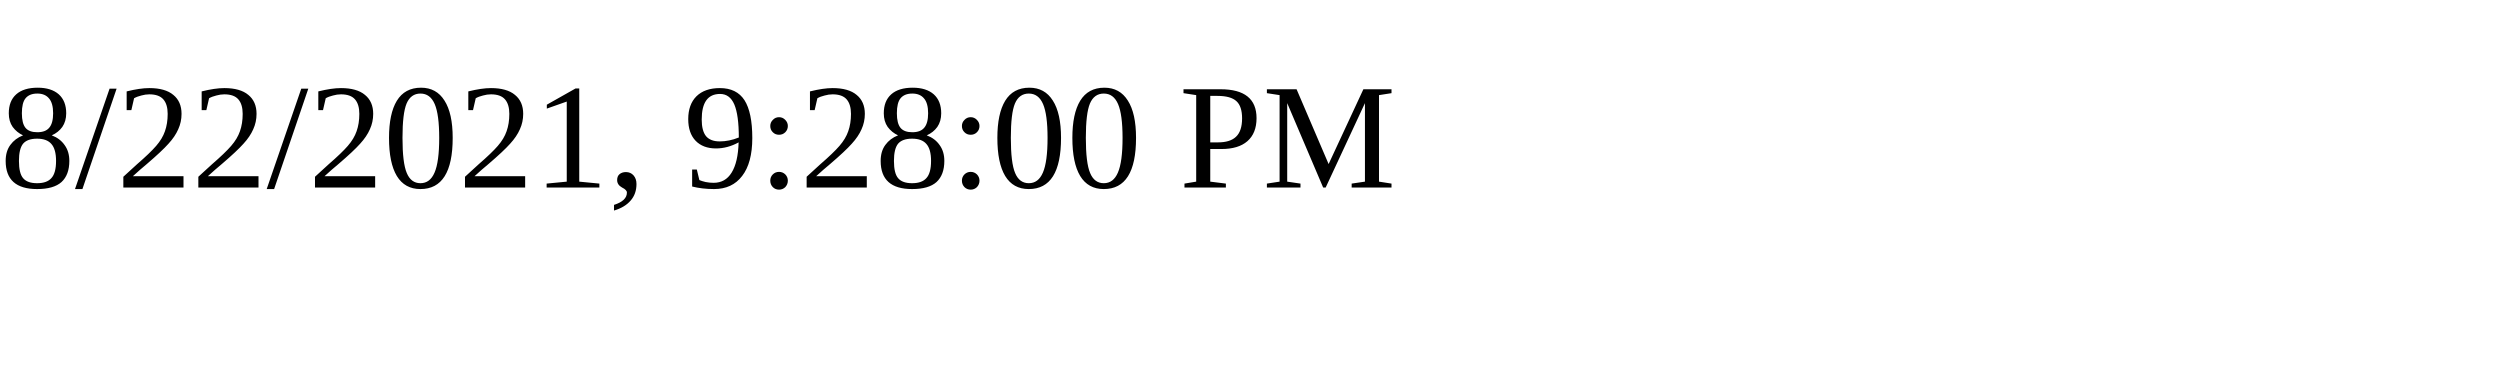
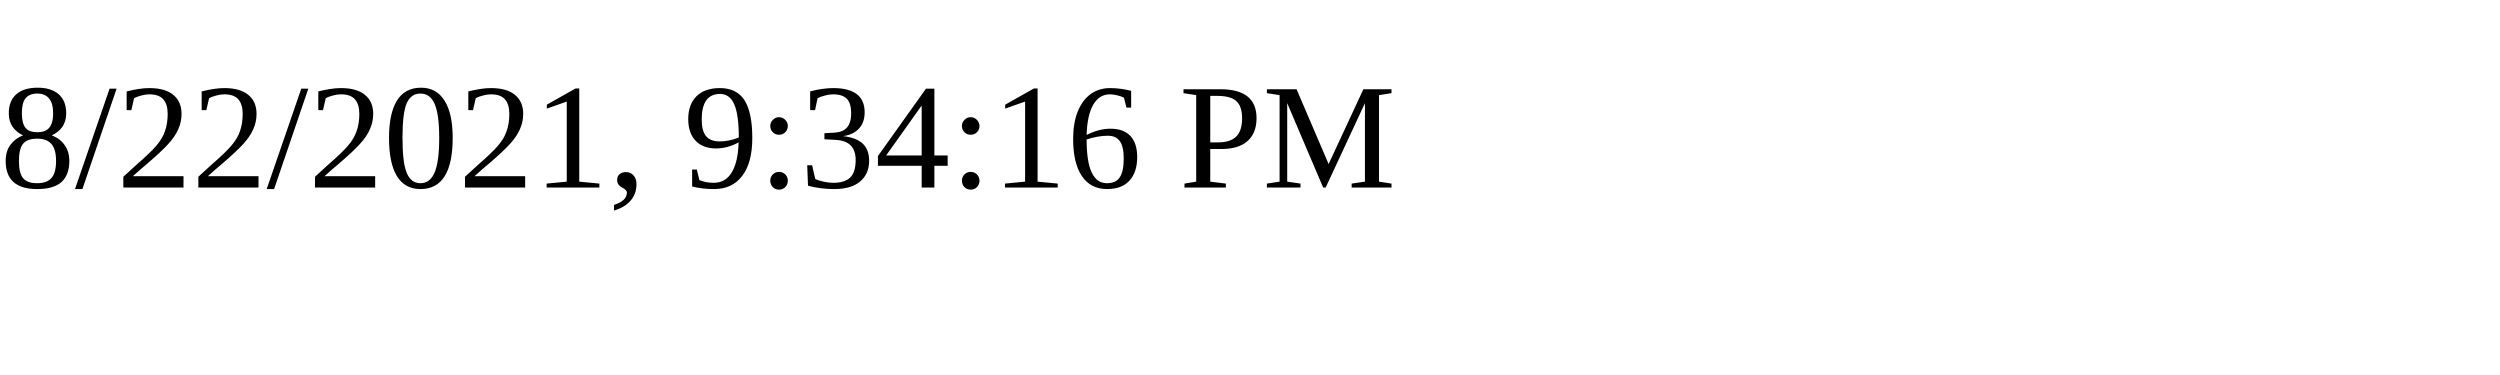
<svg xmlns="http://www.w3.org/2000/svg" height="30" width="200">
-   <text x="0" y="15">8/22/2021, 9:28:00 PM</text>
+   <text x="0" y="15">8/22/2021, 9:34:16 PM</text>
</svg>
